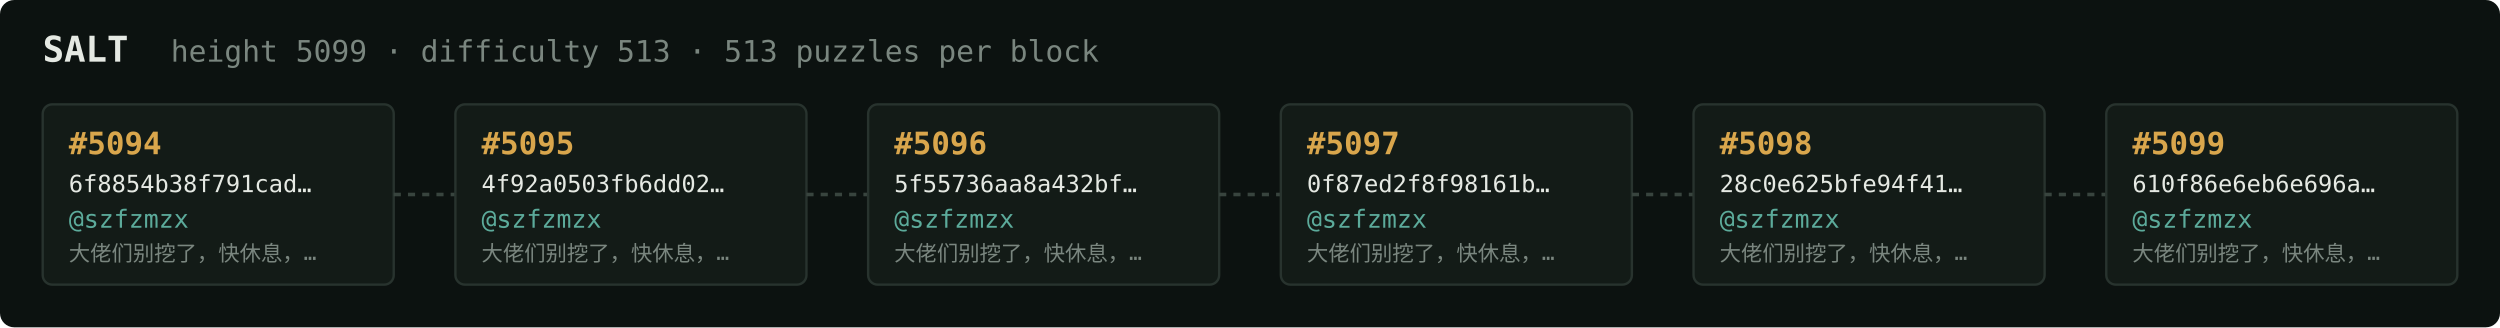
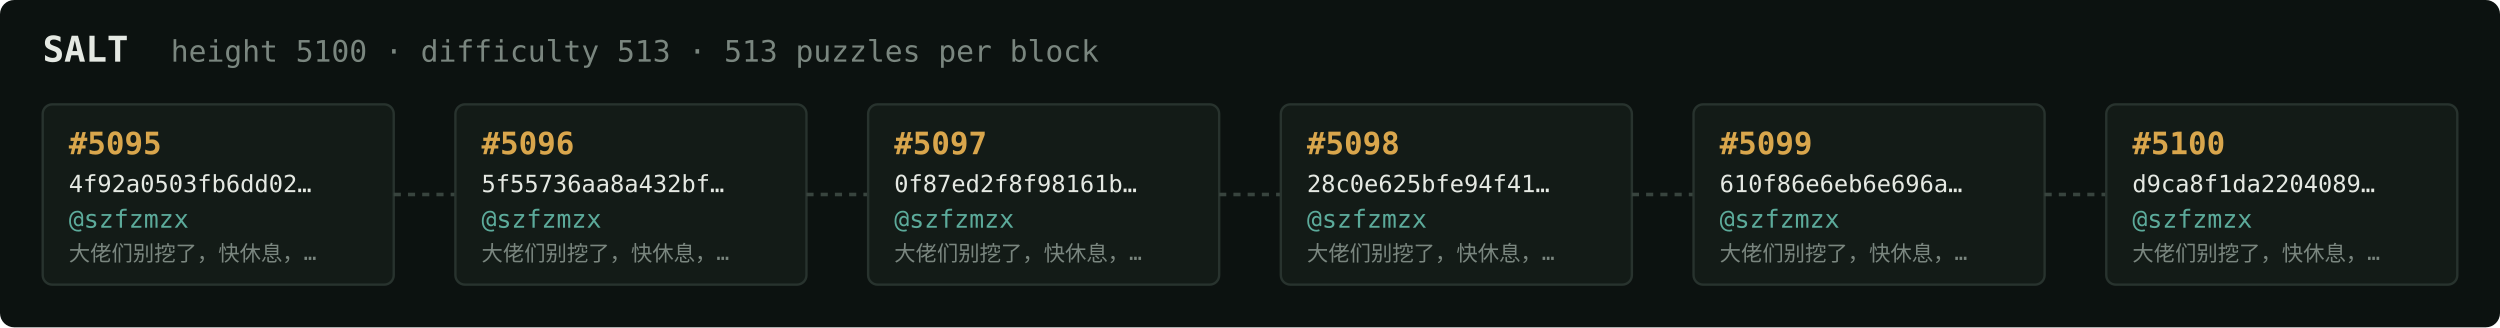
<svg xmlns="http://www.w3.org/2000/svg" width="1054" height="138" viewBox="0 0 1054 138" font-family="ui-monospace,SFMono-Regular,Menlo,monospace">
  <rect fill="#0c1210" width="1054" height="138" rx="6" />
  <text x="18" y="26" fill="#e5e9e3" font-size="15" font-weight="700">SALT</text>
-   <text x="72" y="26" fill="#7a867f" font-size="12.5">height 5099 · difficulty 513 · 513 puzzles per block</text>
+   <text x="72" y="26" fill="#7a867f" font-size="12.5">height 5100 · difficulty 513 · 513 puzzles per block</text>
  <rect x="18" y="44" width="148" height="76" rx="4" fill="#131b17" stroke="#28332e" stroke-width="1" />
-   <text x="29" y="65" fill="#d9a64c" font-size="13" font-weight="700">#5094</text>
-   <text x="29" y="81" fill="#e5e9e3" font-size="10">6f8854b38f791cad…</text>
+   <text x="29" y="65" fill="#d9a64c" font-size="13" font-weight="700">#5095</text>
+   <text x="29" y="81" fill="#e5e9e3" font-size="10">4f92a0503fb6dd02…</text>
  <text x="29" y="96" fill="#5cab9b" font-size="10.5">@szfzmzx</text>
  <text x="29" y="110" fill="#7a867f" font-size="9">大佬们别挖了，快休息，…</text>
  <line x1="166" y1="82.0" x2="192" y2="82.0" stroke="#38443e" stroke-width="1.5" stroke-dasharray="3 3" />
  <rect x="192" y="44" width="148" height="76" rx="4" fill="#131b17" stroke="#28332e" stroke-width="1" />
-   <text x="203" y="65" fill="#d9a64c" font-size="13" font-weight="700">#5095</text>
-   <text x="203" y="81" fill="#e5e9e3" font-size="10">4f92a0503fb6dd02…</text>
+   <text x="203" y="65" fill="#d9a64c" font-size="13" font-weight="700">#5096</text>
+   <text x="203" y="81" fill="#e5e9e3" font-size="10">5f55736aa8a432bf…</text>
  <text x="203" y="96" fill="#5cab9b" font-size="10.5">@szfzmzx</text>
  <text x="203" y="110" fill="#7a867f" font-size="9">大佬们别挖了，快休息，…</text>
  <line x1="340" y1="82.0" x2="366" y2="82.0" stroke="#38443e" stroke-width="1.5" stroke-dasharray="3 3" />
  <rect x="366" y="44" width="148" height="76" rx="4" fill="#131b17" stroke="#28332e" stroke-width="1" />
-   <text x="377" y="65" fill="#d9a64c" font-size="13" font-weight="700">#5096</text>
-   <text x="377" y="81" fill="#e5e9e3" font-size="10">5f55736aa8a432bf…</text>
+   <text x="377" y="65" fill="#d9a64c" font-size="13" font-weight="700">#5097</text>
+   <text x="377" y="81" fill="#e5e9e3" font-size="10">0f87ed2f8f98161b…</text>
  <text x="377" y="96" fill="#5cab9b" font-size="10.5">@szfzmzx</text>
  <text x="377" y="110" fill="#7a867f" font-size="9">大佬们别挖了，快休息，…</text>
  <line x1="514" y1="82.0" x2="540" y2="82.0" stroke="#38443e" stroke-width="1.5" stroke-dasharray="3 3" />
  <rect x="540" y="44" width="148" height="76" rx="4" fill="#131b17" stroke="#28332e" stroke-width="1" />
-   <text x="551" y="65" fill="#d9a64c" font-size="13" font-weight="700">#5097</text>
-   <text x="551" y="81" fill="#e5e9e3" font-size="10">0f87ed2f8f98161b…</text>
+   <text x="551" y="65" fill="#d9a64c" font-size="13" font-weight="700">#5098</text>
+   <text x="551" y="81" fill="#e5e9e3" font-size="10">28c0e625bfe94f41…</text>
  <text x="551" y="96" fill="#5cab9b" font-size="10.5">@szfzmzx</text>
  <text x="551" y="110" fill="#7a867f" font-size="9">大佬们别挖了，快休息，…</text>
  <line x1="688" y1="82.0" x2="714" y2="82.0" stroke="#38443e" stroke-width="1.5" stroke-dasharray="3 3" />
  <rect x="714" y="44" width="148" height="76" rx="4" fill="#131b17" stroke="#28332e" stroke-width="1" />
-   <text x="725" y="65" fill="#d9a64c" font-size="13" font-weight="700">#5098</text>
-   <text x="725" y="81" fill="#e5e9e3" font-size="10">28c0e625bfe94f41…</text>
+   <text x="725" y="65" fill="#d9a64c" font-size="13" font-weight="700">#5099</text>
+   <text x="725" y="81" fill="#e5e9e3" font-size="10">610f86e6eb6e696a…</text>
  <text x="725" y="96" fill="#5cab9b" font-size="10.5">@szfzmzx</text>
  <text x="725" y="110" fill="#7a867f" font-size="9">大佬们别挖了，快休息，…</text>
  <line x1="862" y1="82.0" x2="888" y2="82.0" stroke="#38443e" stroke-width="1.5" stroke-dasharray="3 3" />
  <rect x="888" y="44" width="148" height="76" rx="4" fill="#131b17" stroke="#28332e" stroke-width="1" />
-   <text x="899" y="65" fill="#d9a64c" font-size="13" font-weight="700">#5099</text>
-   <text x="899" y="81" fill="#e5e9e3" font-size="10">610f86e6eb6e696a…</text>
+   <text x="899" y="65" fill="#d9a64c" font-size="13" font-weight="700">#5100</text>
+   <text x="899" y="81" fill="#e5e9e3" font-size="10">d9ca8f1da2204089…</text>
  <text x="899" y="96" fill="#5cab9b" font-size="10.5">@szfzmzx</text>
  <text x="899" y="110" fill="#7a867f" font-size="9">大佬们别挖了，快休息，…</text>
</svg>
